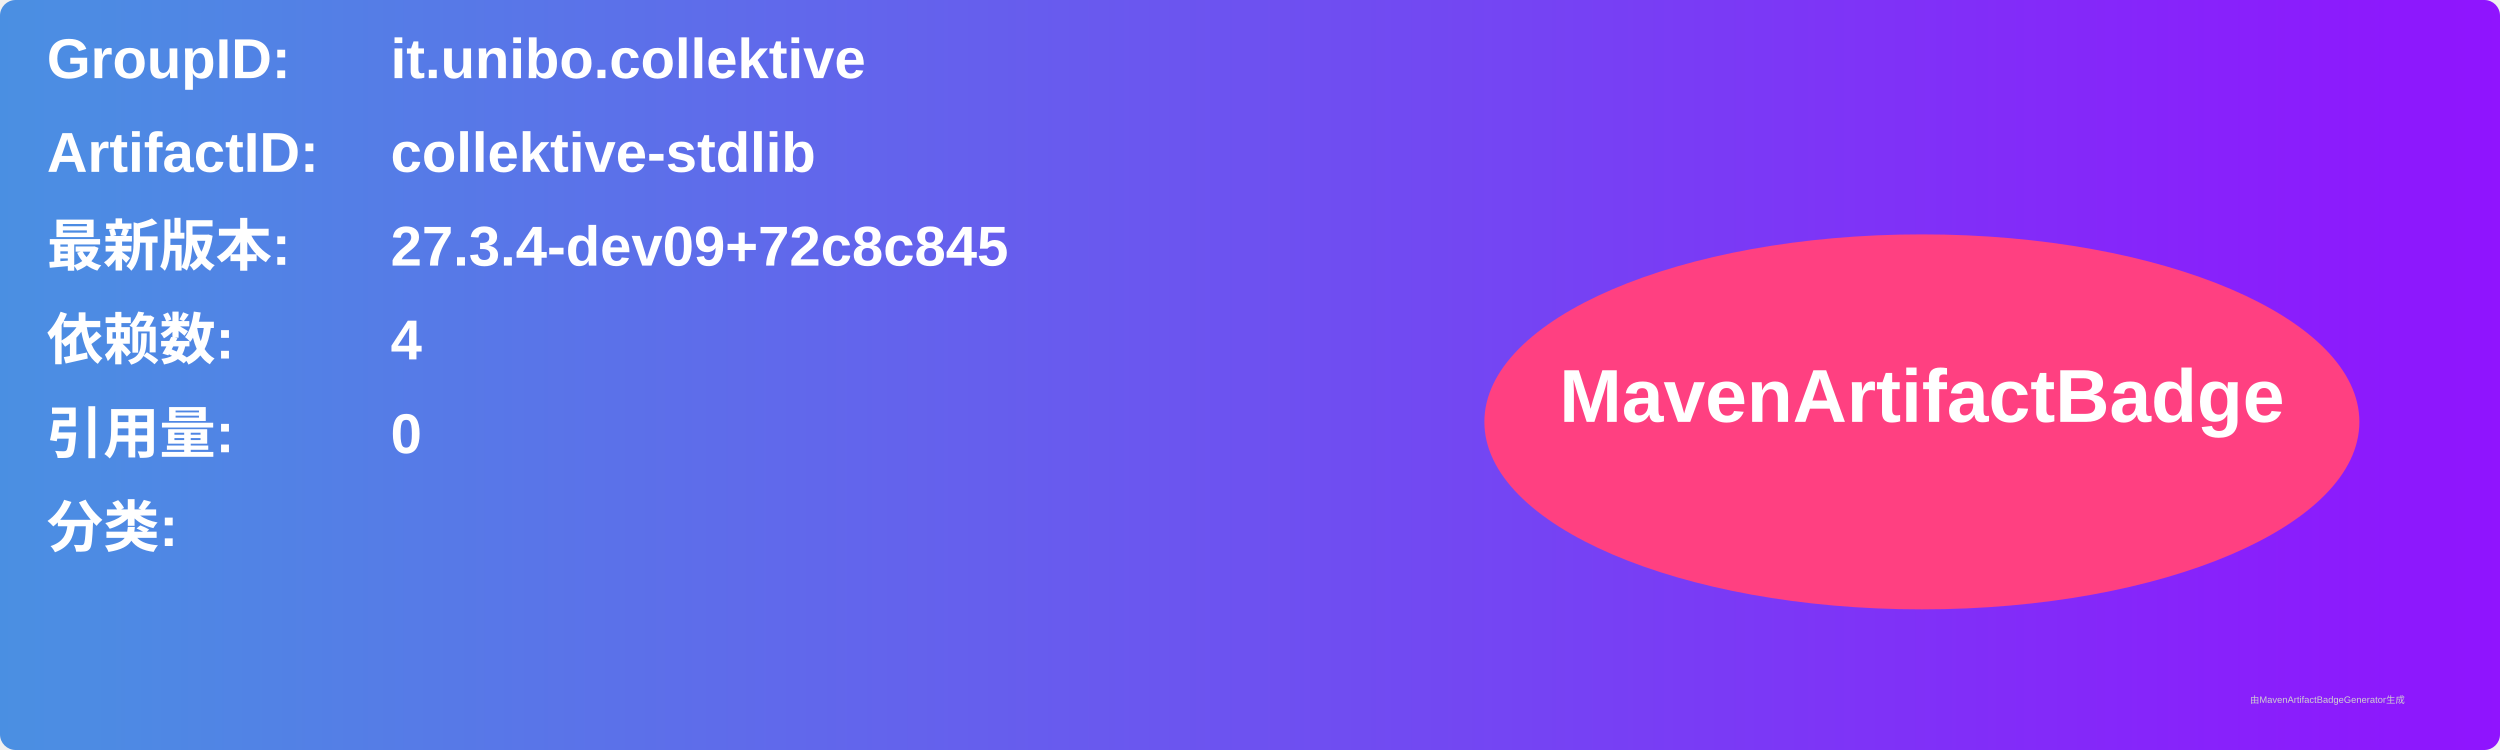
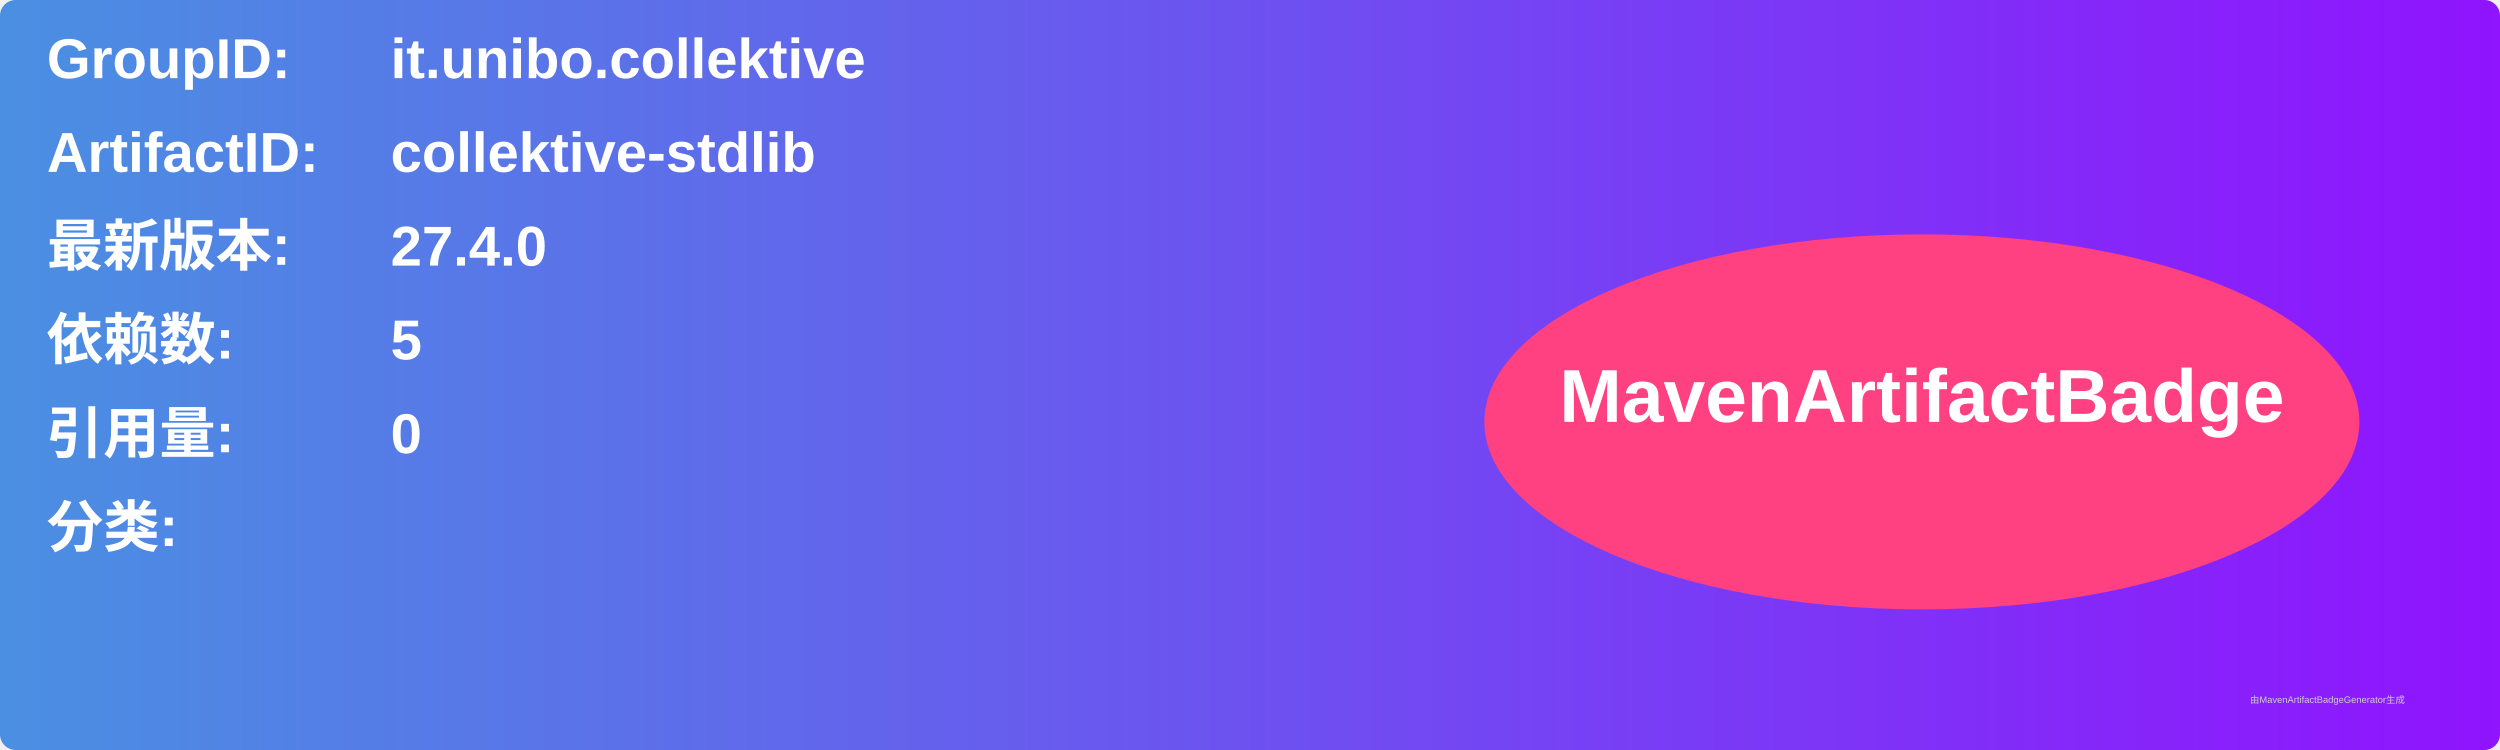
<svg xmlns="http://www.w3.org/2000/svg" width="800" height="240" viewBox="0 0 800 240">
  <linearGradient id="grad" x1="0%" y1="0%" x2="100%" y2="0%">
    <stop offset="0%" stop-color="#4a90e2" />
    <stop offset="100%" stop-color="#9013fe" />
  </linearGradient>
  <rect width="100%" height="100%" rx="5" ry="5" fill="url(#grad)" />
  <g transform="translate(15, 15)">
    <text x="0" y="10" font-family="Arial" font-size="18" fill="white" font-weight="bold" width="260">GroupID:</text>
    <text x="110" y="10" font-family="Arial" font-size="18" fill="white" font-weight="bold" width="460">it.unibo.collektive</text>
    <text x="0" y="40" font-family="Arial" font-size="18" fill="white" font-weight="bold" width="260">ArtifactID:</text>
    <text x="110" y="40" font-family="Arial" font-size="18" fill="white" font-weight="bold" width="460">collektive-stdlib</text>
    <text x="0" y="70" font-family="Arial" font-size="18" fill="white" font-weight="bold">最新版本:</text>
    <text x="110" y="70" font-family="Arial" font-size="18" fill="white" font-weight="bold">
-       <tspan font-weight="bold">27.3.4-dev09+72c8c845</tspan>
+       <tspan font-weight="bold">27.4.0</tspan>
    </text>
    <text x="0" y="100" font-family="Arial" font-size="18" fill="white" font-weight="bold">依赖数: </text>
    <text x="110" y="100" font-family="Arial" font-size="18" fill="white">
-       <tspan font-weight="bold">4</tspan>
+       <tspan font-weight="bold">5</tspan>
    </text>
    <text x="0" y="130" font-family="Arial" font-size="18" fill="white" font-weight="bold">引用量: </text>
    <text x="110" y="130" font-family="Arial" font-size="18" fill="white">
      <tspan font-weight="bold">0</tspan>
    </text>
    <text x="0" y="160" font-family="Arial" font-size="18" fill="white" font-weight="bold">分类:</text>
    <text x="10" y="190" font-family="Arial" font-size="10" fill="white">
      <tspan font-weight="bold" />
    </text>
    <ellipse cx="600" cy="120" rx="140" ry="60" fill="#ff4081" />
    <text x="600" y="120" text-anchor="middle" font-family="Arial" font-size="24" fill="white" font-weight="bold">MavenArtifactBadge</text>
  </g>
  <text x="720" y="225" font-family="Arial" font-size="3" fill="#d0d0d0">由MavenArtifactBadgeGenerator生成</text>
</svg>
